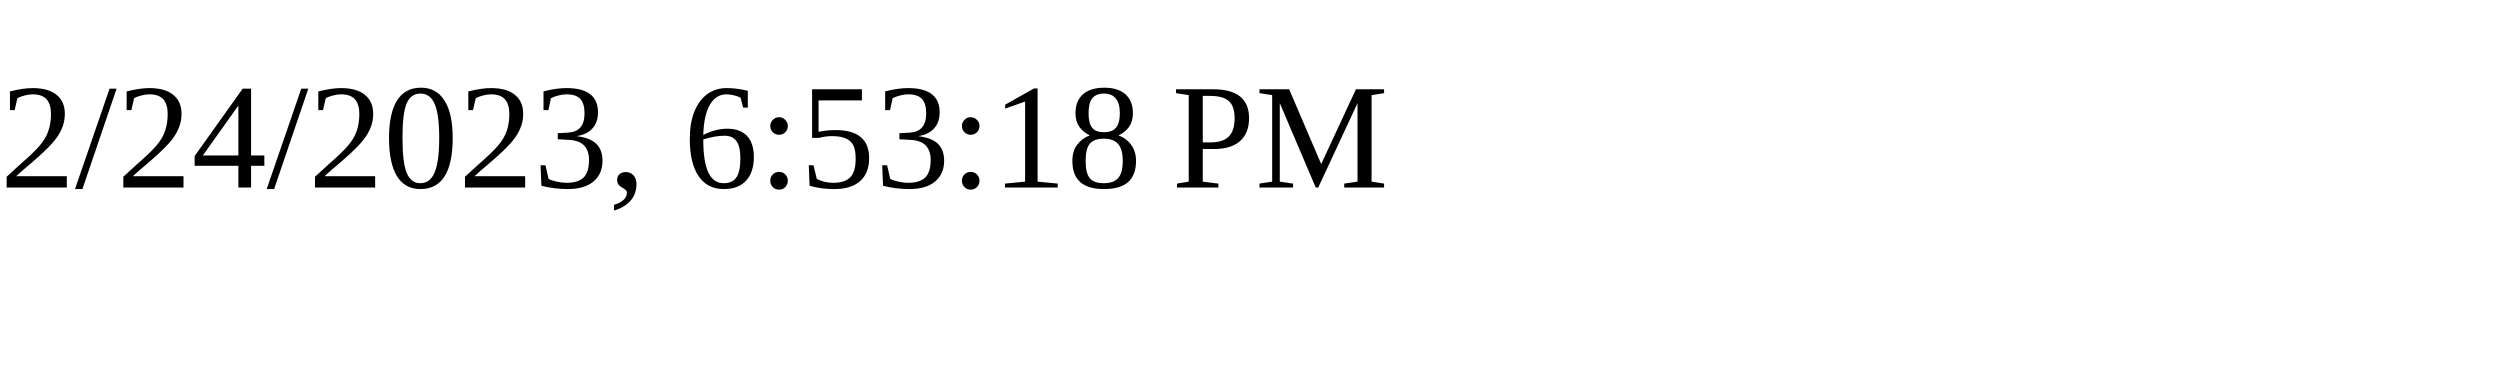
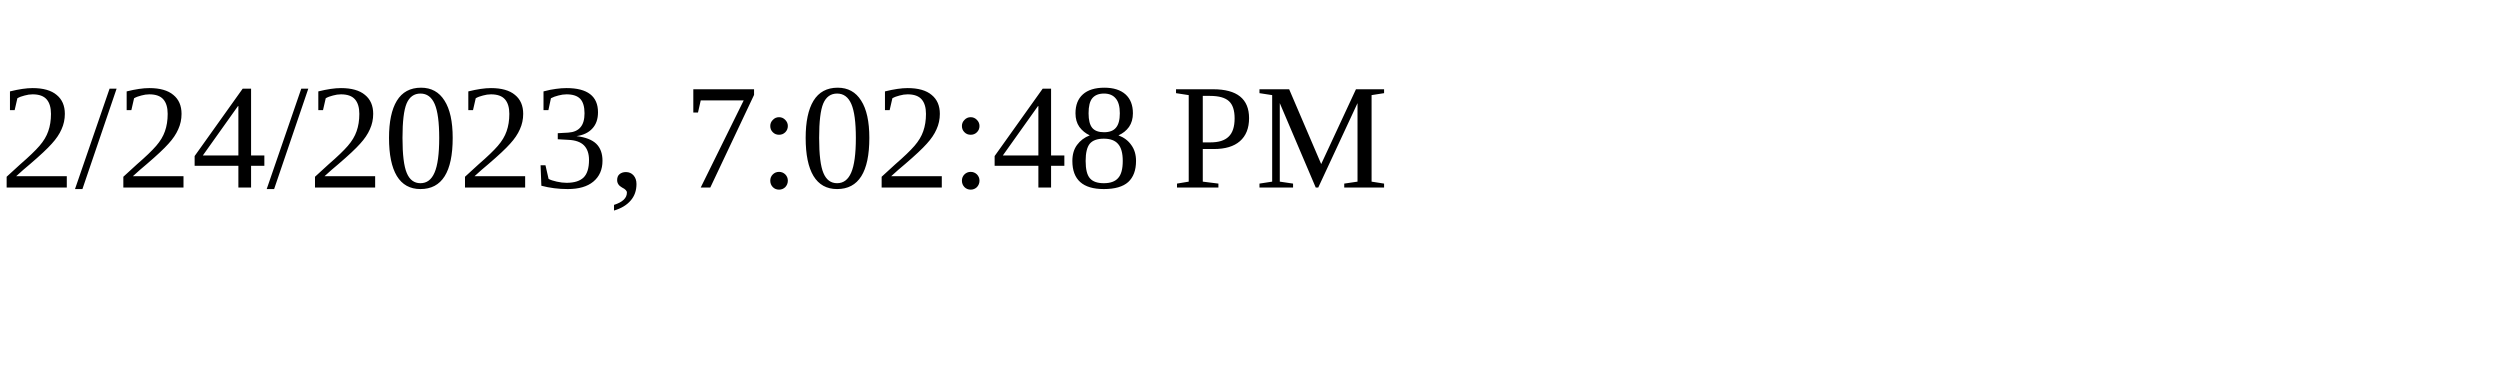
<svg xmlns="http://www.w3.org/2000/svg" height="30" width="200">
-   <text x="0" y="15">2/24/2023, 6:53:18 PM</text>
+   <text x="0" y="15">2/24/2023, 7:02:48 PM</text>
</svg>
